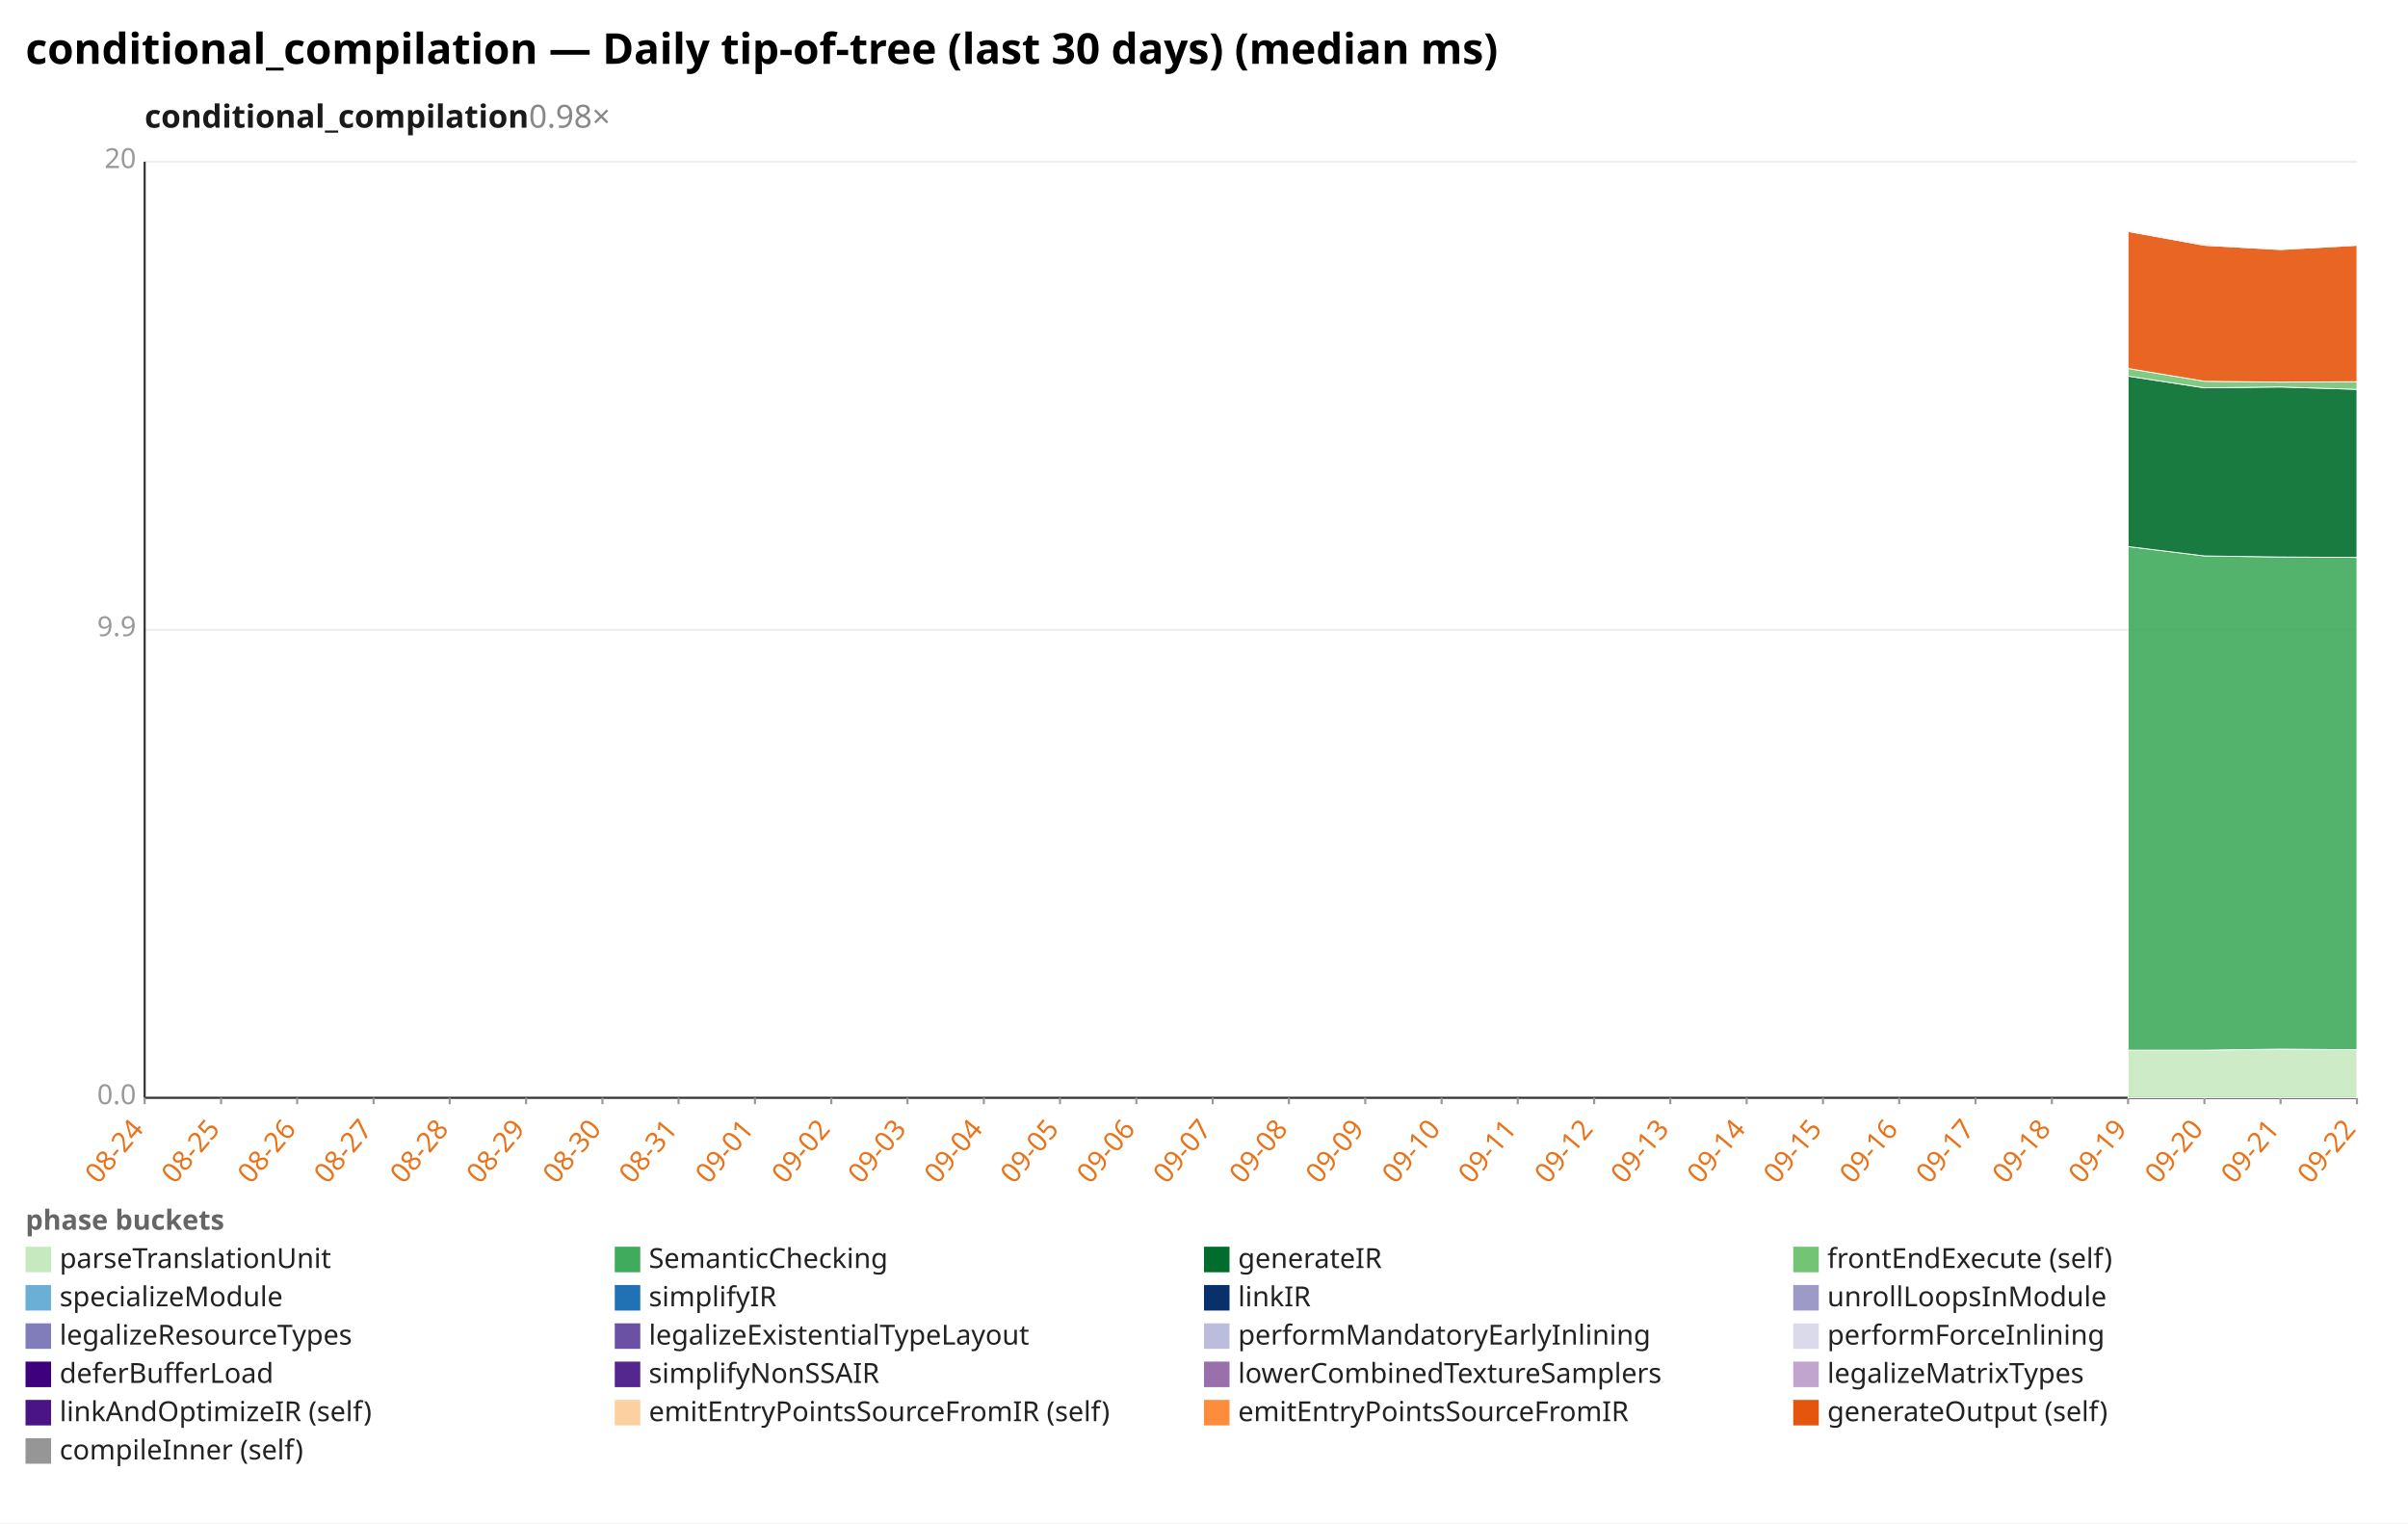
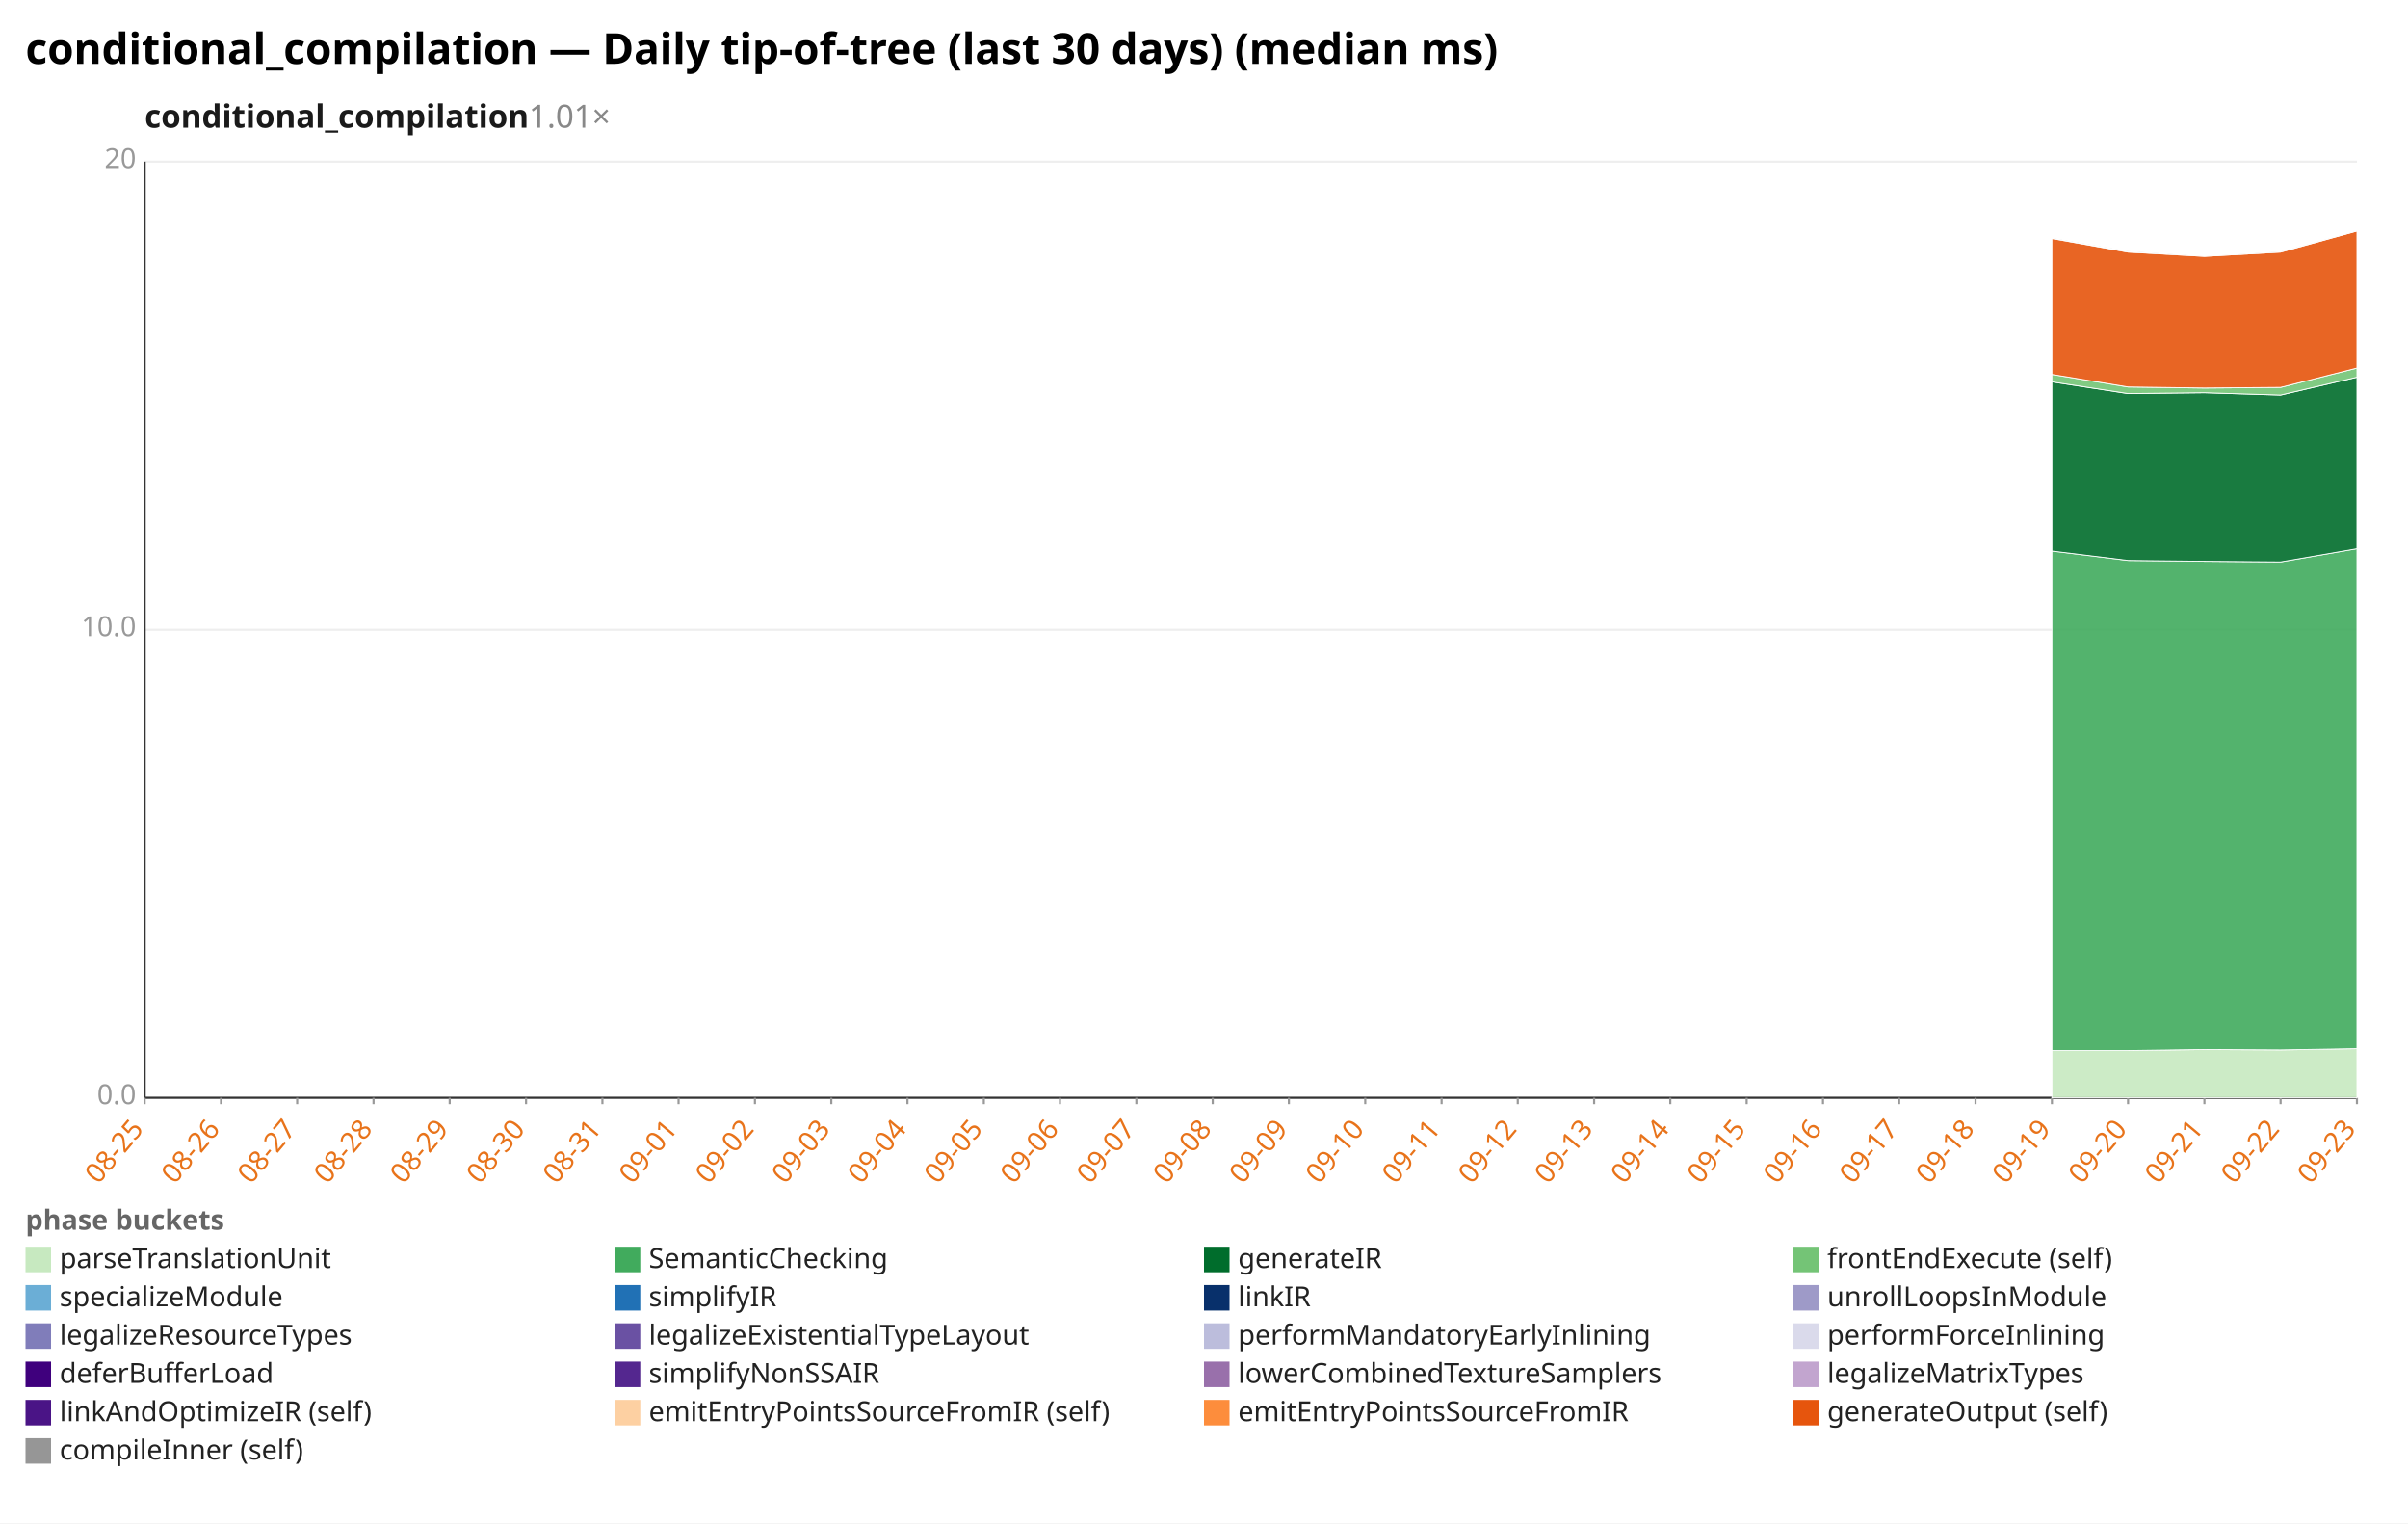
<svg xmlns="http://www.w3.org/2000/svg" width="1132" height="716" viewBox="0 0 1132 716" preserveAspectRatio="xMidYMid meet" font-family="sans-serif" font-size="13">
  <rect width="1132" height="716" fill="white" />
  <text x="12" y="30" font-size="20" font-weight="bold">conditional_compilation — Daily tip-of-tree (last 30 days) (median ms)</text>
-   <text x="68" y="60" font-size="15" font-weight="600" fill="#1a1a1a">conditional_compilation<tspan fill="#888" font-weight="400" text-decoration="none">  0.98×</tspan>
+   <text x="68" y="60" font-size="15" font-weight="600" fill="#1a1a1a">conditional_compilation<tspan fill="#888" font-weight="400" text-decoration="none">  1.01×</tspan>
  </text>
  <line x1="68.0" y1="516.0" x2="1108.0" y2="516.0" stroke="#eee" />
  <text x="64.0" y="519.0" text-anchor="end" fill="#999">0.0</text>
  <line x1="68.0" y1="296.0" x2="1108.0" y2="296.0" stroke="#eee" />
-   <text x="64.0" y="299.0" text-anchor="end" fill="#999">9.9</text>
+   <text x="64.0" y="299.0" text-anchor="end" fill="#999">10.0</text>
  <line x1="68.0" y1="76.0" x2="1108.0" y2="76.0" stroke="#eee" />
  <text x="64.0" y="79.0" text-anchor="end" fill="#999">20</text>
  <line x1="68.0" y1="76.0" x2="68.0" y2="516.0" stroke="#333" />
  <line x1="68.0" y1="516.0" x2="1108.0" y2="516.0" stroke="#333" />
  <line x1="68.0" y1="516.0" x2="68.0" y2="519.0" stroke="#999" />
-   <text x="68.0" y="531.0" text-anchor="end" fill="#e8731a" transform="rotate(-50 68.0 531.0)">08-24</text>
+   <text x="68.0" y="531.0" text-anchor="end" fill="#e8731a" transform="rotate(-50 68.0 531.0)">08-25</text>
  <line x1="103.9" y1="516.0" x2="103.9" y2="519.0" stroke="#999" />
-   <text x="103.9" y="531.0" text-anchor="end" fill="#e8731a" transform="rotate(-50 103.9 531.0)">08-25</text>
+   <text x="103.9" y="531.0" text-anchor="end" fill="#e8731a" transform="rotate(-50 103.9 531.0)">08-26</text>
  <line x1="139.7" y1="516.0" x2="139.7" y2="519.0" stroke="#999" />
-   <text x="139.7" y="531.0" text-anchor="end" fill="#e8731a" transform="rotate(-50 139.7 531.0)">08-26</text>
+   <text x="139.7" y="531.0" text-anchor="end" fill="#e8731a" transform="rotate(-50 139.7 531.0)">08-27</text>
  <line x1="175.6" y1="516.0" x2="175.6" y2="519.0" stroke="#999" />
-   <text x="175.6" y="531.0" text-anchor="end" fill="#e8731a" transform="rotate(-50 175.6 531.0)">08-27</text>
+   <text x="175.6" y="531.0" text-anchor="end" fill="#e8731a" transform="rotate(-50 175.6 531.0)">08-28</text>
  <line x1="211.4" y1="516.0" x2="211.4" y2="519.0" stroke="#999" />
-   <text x="211.4" y="531.0" text-anchor="end" fill="#e8731a" transform="rotate(-50 211.4 531.0)">08-28</text>
+   <text x="211.4" y="531.0" text-anchor="end" fill="#e8731a" transform="rotate(-50 211.4 531.0)">08-29</text>
  <line x1="247.3" y1="516.0" x2="247.3" y2="519.0" stroke="#999" />
-   <text x="247.3" y="531.0" text-anchor="end" fill="#e8731a" transform="rotate(-50 247.3 531.0)">08-29</text>
+   <text x="247.3" y="531.0" text-anchor="end" fill="#e8731a" transform="rotate(-50 247.3 531.0)">08-30</text>
  <line x1="283.2" y1="516.0" x2="283.2" y2="519.0" stroke="#999" />
-   <text x="283.2" y="531.0" text-anchor="end" fill="#e8731a" transform="rotate(-50 283.2 531.0)">08-30</text>
+   <text x="283.2" y="531.0" text-anchor="end" fill="#e8731a" transform="rotate(-50 283.2 531.0)">08-31</text>
  <line x1="319.0" y1="516.0" x2="319.0" y2="519.0" stroke="#999" />
-   <text x="319.0" y="531.0" text-anchor="end" fill="#e8731a" transform="rotate(-50 319.0 531.0)">08-31</text>
+   <text x="319.0" y="531.0" text-anchor="end" fill="#e8731a" transform="rotate(-50 319.0 531.0)">09-01</text>
  <line x1="354.9" y1="516.0" x2="354.9" y2="519.0" stroke="#999" />
-   <text x="354.9" y="531.0" text-anchor="end" fill="#e8731a" transform="rotate(-50 354.9 531.0)">09-01</text>
+   <text x="354.9" y="531.0" text-anchor="end" fill="#e8731a" transform="rotate(-50 354.9 531.0)">09-02</text>
  <line x1="390.8" y1="516.0" x2="390.8" y2="519.0" stroke="#999" />
-   <text x="390.8" y="531.0" text-anchor="end" fill="#e8731a" transform="rotate(-50 390.8 531.0)">09-02</text>
+   <text x="390.8" y="531.0" text-anchor="end" fill="#e8731a" transform="rotate(-50 390.8 531.0)">09-03</text>
  <line x1="426.6" y1="516.0" x2="426.6" y2="519.0" stroke="#999" />
-   <text x="426.6" y="531.0" text-anchor="end" fill="#e8731a" transform="rotate(-50 426.6 531.0)">09-03</text>
+   <text x="426.6" y="531.0" text-anchor="end" fill="#e8731a" transform="rotate(-50 426.6 531.0)">09-04</text>
  <line x1="462.5" y1="516.0" x2="462.5" y2="519.0" stroke="#999" />
-   <text x="462.5" y="531.0" text-anchor="end" fill="#e8731a" transform="rotate(-50 462.5 531.0)">09-04</text>
+   <text x="462.5" y="531.0" text-anchor="end" fill="#e8731a" transform="rotate(-50 462.5 531.0)">09-05</text>
  <line x1="498.3" y1="516.0" x2="498.3" y2="519.0" stroke="#999" />
-   <text x="498.3" y="531.0" text-anchor="end" fill="#e8731a" transform="rotate(-50 498.3 531.0)">09-05</text>
+   <text x="498.3" y="531.0" text-anchor="end" fill="#e8731a" transform="rotate(-50 498.3 531.0)">09-06</text>
  <line x1="534.2" y1="516.0" x2="534.2" y2="519.0" stroke="#999" />
-   <text x="534.2" y="531.0" text-anchor="end" fill="#e8731a" transform="rotate(-50 534.2 531.0)">09-06</text>
+   <text x="534.2" y="531.0" text-anchor="end" fill="#e8731a" transform="rotate(-50 534.2 531.0)">09-07</text>
  <line x1="570.1" y1="516.0" x2="570.1" y2="519.0" stroke="#999" />
-   <text x="570.1" y="531.0" text-anchor="end" fill="#e8731a" transform="rotate(-50 570.1 531.0)">09-07</text>
+   <text x="570.1" y="531.0" text-anchor="end" fill="#e8731a" transform="rotate(-50 570.1 531.0)">09-08</text>
  <line x1="605.9" y1="516.0" x2="605.9" y2="519.0" stroke="#999" />
-   <text x="605.9" y="531.0" text-anchor="end" fill="#e8731a" transform="rotate(-50 605.9 531.0)">09-08</text>
+   <text x="605.9" y="531.0" text-anchor="end" fill="#e8731a" transform="rotate(-50 605.9 531.0)">09-09</text>
  <line x1="641.8" y1="516.0" x2="641.8" y2="519.0" stroke="#999" />
-   <text x="641.8" y="531.0" text-anchor="end" fill="#e8731a" transform="rotate(-50 641.8 531.0)">09-09</text>
+   <text x="641.8" y="531.0" text-anchor="end" fill="#e8731a" transform="rotate(-50 641.8 531.0)">09-10</text>
  <line x1="677.7" y1="516.0" x2="677.7" y2="519.0" stroke="#999" />
-   <text x="677.7" y="531.0" text-anchor="end" fill="#e8731a" transform="rotate(-50 677.7 531.0)">09-10</text>
+   <text x="677.7" y="531.0" text-anchor="end" fill="#e8731a" transform="rotate(-50 677.7 531.0)">09-11</text>
  <line x1="713.5" y1="516.0" x2="713.5" y2="519.0" stroke="#999" />
-   <text x="713.5" y="531.0" text-anchor="end" fill="#e8731a" transform="rotate(-50 713.5 531.0)">09-11</text>
+   <text x="713.5" y="531.0" text-anchor="end" fill="#e8731a" transform="rotate(-50 713.5 531.0)">09-12</text>
  <line x1="749.4" y1="516.0" x2="749.4" y2="519.0" stroke="#999" />
-   <text x="749.4" y="531.0" text-anchor="end" fill="#e8731a" transform="rotate(-50 749.4 531.0)">09-12</text>
+   <text x="749.4" y="531.0" text-anchor="end" fill="#e8731a" transform="rotate(-50 749.4 531.0)">09-13</text>
  <line x1="785.2" y1="516.0" x2="785.2" y2="519.0" stroke="#999" />
-   <text x="785.2" y="531.0" text-anchor="end" fill="#e8731a" transform="rotate(-50 785.2 531.0)">09-13</text>
+   <text x="785.2" y="531.0" text-anchor="end" fill="#e8731a" transform="rotate(-50 785.2 531.0)">09-14</text>
  <line x1="821.1" y1="516.0" x2="821.1" y2="519.0" stroke="#999" />
-   <text x="821.1" y="531.0" text-anchor="end" fill="#e8731a" transform="rotate(-50 821.1 531.0)">09-14</text>
+   <text x="821.1" y="531.0" text-anchor="end" fill="#e8731a" transform="rotate(-50 821.1 531.0)">09-15</text>
  <line x1="857.0" y1="516.0" x2="857.0" y2="519.0" stroke="#999" />
-   <text x="857.0" y="531.0" text-anchor="end" fill="#e8731a" transform="rotate(-50 857.0 531.0)">09-15</text>
+   <text x="857.0" y="531.0" text-anchor="end" fill="#e8731a" transform="rotate(-50 857.0 531.0)">09-16</text>
  <line x1="892.8" y1="516.0" x2="892.8" y2="519.0" stroke="#999" />
-   <text x="892.8" y="531.0" text-anchor="end" fill="#e8731a" transform="rotate(-50 892.8 531.0)">09-16</text>
+   <text x="892.8" y="531.0" text-anchor="end" fill="#e8731a" transform="rotate(-50 892.8 531.0)">09-17</text>
  <line x1="928.7" y1="516.0" x2="928.7" y2="519.0" stroke="#999" />
-   <text x="928.7" y="531.0" text-anchor="end" fill="#e8731a" transform="rotate(-50 928.7 531.0)">09-17</text>
+   <text x="928.7" y="531.0" text-anchor="end" fill="#e8731a" transform="rotate(-50 928.7 531.0)">09-18</text>
  <line x1="964.6" y1="516.0" x2="964.6" y2="519.0" stroke="#999" />
-   <text x="964.6" y="531.0" text-anchor="end" fill="#e8731a" transform="rotate(-50 964.6 531.0)">09-18</text>
+   <text x="964.6" y="531.0" text-anchor="end" fill="#e8731a" transform="rotate(-50 964.6 531.0)">09-19</text>
  <line x1="1000.4" y1="516.0" x2="1000.4" y2="519.0" stroke="#999" />
-   <text x="1000.4" y="531.0" text-anchor="end" fill="#e8731a" transform="rotate(-50 1000.4 531.0)">09-19</text>
+   <text x="1000.4" y="531.0" text-anchor="end" fill="#e8731a" transform="rotate(-50 1000.4 531.0)">09-20</text>
  <line x1="1036.3" y1="516.0" x2="1036.3" y2="519.0" stroke="#999" />
-   <text x="1036.3" y="531.0" text-anchor="end" fill="#e8731a" transform="rotate(-50 1036.3 531.0)">09-20</text>
+   <text x="1036.3" y="531.0" text-anchor="end" fill="#e8731a" transform="rotate(-50 1036.3 531.0)">09-21</text>
  <line x1="1072.1" y1="516.0" x2="1072.1" y2="519.0" stroke="#999" />
-   <text x="1072.1" y="531.0" text-anchor="end" fill="#e8731a" transform="rotate(-50 1072.1 531.0)">09-21</text>
+   <text x="1072.1" y="531.0" text-anchor="end" fill="#e8731a" transform="rotate(-50 1072.1 531.0)">09-22</text>
  <line x1="1108.0" y1="516.0" x2="1108.0" y2="519.0" stroke="#999" />
-   <text x="1108.0" y="531.0" text-anchor="end" fill="#e8731a" transform="rotate(-50 1108.0 531.0)">09-22</text>
-   <polygon points="1000.4,493.6 1036.3,493.6 1072.1,493.1 1108.0,493.4 1108.0,516.0 1072.1,516.0 1036.3,516.0 1000.4,516.0" fill="#c7e9c0" fill-opacity="0.9" stroke="#fff" stroke-width="0.4" />
-   <polygon points="1000.4,256.9 1036.3,261.3 1072.1,261.8 1108.0,262.0 1108.0,493.4 1072.1,493.1 1036.3,493.6 1000.4,493.6" fill="#41ab5d" fill-opacity="0.9" stroke="#fff" stroke-width="0.4" />
-   <polygon points="1000.4,176.8 1036.3,182.3 1072.1,181.9 1108.0,183.0 1108.0,262.0 1072.1,261.8 1036.3,261.3 1000.4,256.9" fill="#006d2c" fill-opacity="0.9" stroke="#fff" stroke-width="0.4" />
-   <polygon points="1000.4,173.2 1036.3,179.2 1072.1,179.6 1108.0,179.4 1108.0,183.0 1072.1,181.9 1036.3,182.3 1000.4,176.8" fill="#74c476" fill-opacity="0.9" stroke="#fff" stroke-width="0.4" />
-   <polygon points="1000.4,108.8 1036.3,115.3 1072.1,117.3 1108.0,115.3 1108.0,179.4 1072.1,179.6 1036.3,179.2 1000.4,173.2" fill="#e6550d" fill-opacity="0.9" stroke="#fff" stroke-width="0.4" />
-   <polygon points="1000.4,108.6 1036.3,114.8 1072.1,117.3 1108.0,115.0 1108.0,115.3 1072.1,117.3 1036.3,115.3 1000.4,108.8" fill="#969696" fill-opacity="0.9" stroke="#fff" stroke-width="0.4" />
+   <text x="1108.0" y="531.0" text-anchor="end" fill="#e8731a" transform="rotate(-50 1108.0 531.0)">09-23</text>
+   <polygon points="964.6,493.8 1000.4,493.8 1036.3,493.3 1072.1,493.5 1108.0,492.9 1108.0,516.0 1072.1,516.0 1036.3,516.0 1000.4,516.0 964.6,516.0" fill="#c7e9c0" fill-opacity="0.9" stroke="#fff" stroke-width="0.4" />
+   <polygon points="964.6,259.0 1000.4,263.4 1036.3,263.8 1072.1,264.1 1108.0,257.9 1108.0,492.9 1072.1,493.5 1036.3,493.3 1000.4,493.8 964.6,493.8" fill="#41ab5d" fill-opacity="0.9" stroke="#fff" stroke-width="0.4" />
+   <polygon points="964.6,179.5 1000.4,185.0 1036.3,184.6 1072.1,185.7 1108.0,177.3 1108.0,257.9 1072.1,264.1 1036.3,263.8 1000.4,263.4 964.6,259.0" fill="#006d2c" fill-opacity="0.9" stroke="#fff" stroke-width="0.4" />
+   <polygon points="964.6,176.0 1000.4,181.9 1036.3,182.4 1072.1,182.1 1108.0,173.0 1108.0,177.3 1072.1,185.7 1036.3,184.6 1000.4,185.0 964.6,179.5" fill="#74c476" fill-opacity="0.9" stroke="#fff" stroke-width="0.4" />
+   <polygon points="964.6,112.1 1000.4,118.5 1036.3,120.5 1072.1,118.5 1108.0,108.6 1108.0,173.0 1072.1,182.1 1036.3,182.4 1000.4,181.9 964.6,176.0" fill="#e6550d" fill-opacity="0.9" stroke="#fff" stroke-width="0.4" />
+   <polygon points="964.6,111.9 1000.4,118.1 1036.3,120.5 1072.1,118.3 1108.0,108.6 1108.0,108.6 1072.1,118.5 1036.3,120.5 1000.4,118.5 964.6,112.1" fill="#969696" fill-opacity="0.9" stroke="#fff" stroke-width="0.4" />
  <text x="12" y="578" fill="#666" font-weight="600">phase buckets</text>
  <rect x="12" y="586" width="12" height="12" fill="#c7e9c0" />
  <text x="28" y="596" fill="#222">parseTranslationUnit</text>
  <rect x="289" y="586" width="12" height="12" fill="#41ab5d" />
  <text x="305" y="596" fill="#222">SemanticChecking</text>
  <rect x="566" y="586" width="12" height="12" fill="#006d2c" />
  <text x="582" y="596" fill="#222">generateIR</text>
  <rect x="843" y="586" width="12" height="12" fill="#74c476" />
  <text x="859" y="596" fill="#222">frontEndExecute (self)</text>
  <rect x="12" y="604" width="12" height="12" fill="#6baed6" />
  <text x="28" y="614" fill="#222">specializeModule</text>
  <rect x="289" y="604" width="12" height="12" fill="#2171b5" />
  <text x="305" y="614" fill="#222">simplifyIR</text>
  <rect x="566" y="604" width="12" height="12" fill="#08306b" />
  <text x="582" y="614" fill="#222">linkIR</text>
  <rect x="843" y="604" width="12" height="12" fill="#9e9ac8" />
  <text x="859" y="614" fill="#222">unrollLoopsInModule</text>
  <rect x="12" y="622" width="12" height="12" fill="#807dba" />
  <text x="28" y="632" fill="#222">legalizeResourceTypes</text>
  <rect x="289" y="622" width="12" height="12" fill="#6a51a3" />
  <text x="305" y="632" fill="#222">legalizeExistentialTypeLayout</text>
  <rect x="566" y="622" width="12" height="12" fill="#bcbddc" />
  <text x="582" y="632" fill="#222">performMandatoryEarlyInlining</text>
  <rect x="843" y="622" width="12" height="12" fill="#dadaeb" />
  <text x="859" y="632" fill="#222">performForceInlining</text>
  <rect x="12" y="640" width="12" height="12" fill="#3f007d" />
  <text x="28" y="650" fill="#222">deferBufferLoad</text>
  <rect x="289" y="640" width="12" height="12" fill="#54278f" />
  <text x="305" y="650" fill="#222">simplifyNonSSAIR</text>
  <rect x="566" y="640" width="12" height="12" fill="#9970ab" />
  <text x="582" y="650" fill="#222">lowerCombinedTextureSamplers</text>
  <rect x="843" y="640" width="12" height="12" fill="#c2a5cf" />
  <text x="859" y="650" fill="#222">legalizeMatrixTypes</text>
  <rect x="12" y="658" width="12" height="12" fill="#4a1486" />
  <text x="28" y="668" fill="#222">linkAndOptimizeIR (self)</text>
  <rect x="289" y="658" width="12" height="12" fill="#fdd0a2" />
  <text x="305" y="668" fill="#222">emitEntryPointsSourceFromIR (self)</text>
  <rect x="566" y="658" width="12" height="12" fill="#fd8d3c" />
  <text x="582" y="668" fill="#222">emitEntryPointsSourceFromIR</text>
  <rect x="843" y="658" width="12" height="12" fill="#e6550d" />
  <text x="859" y="668" fill="#222">generateOutput (self)</text>
  <rect x="12" y="676" width="12" height="12" fill="#969696" />
  <text x="28" y="686" fill="#222">compileInner (self)</text>
</svg>
